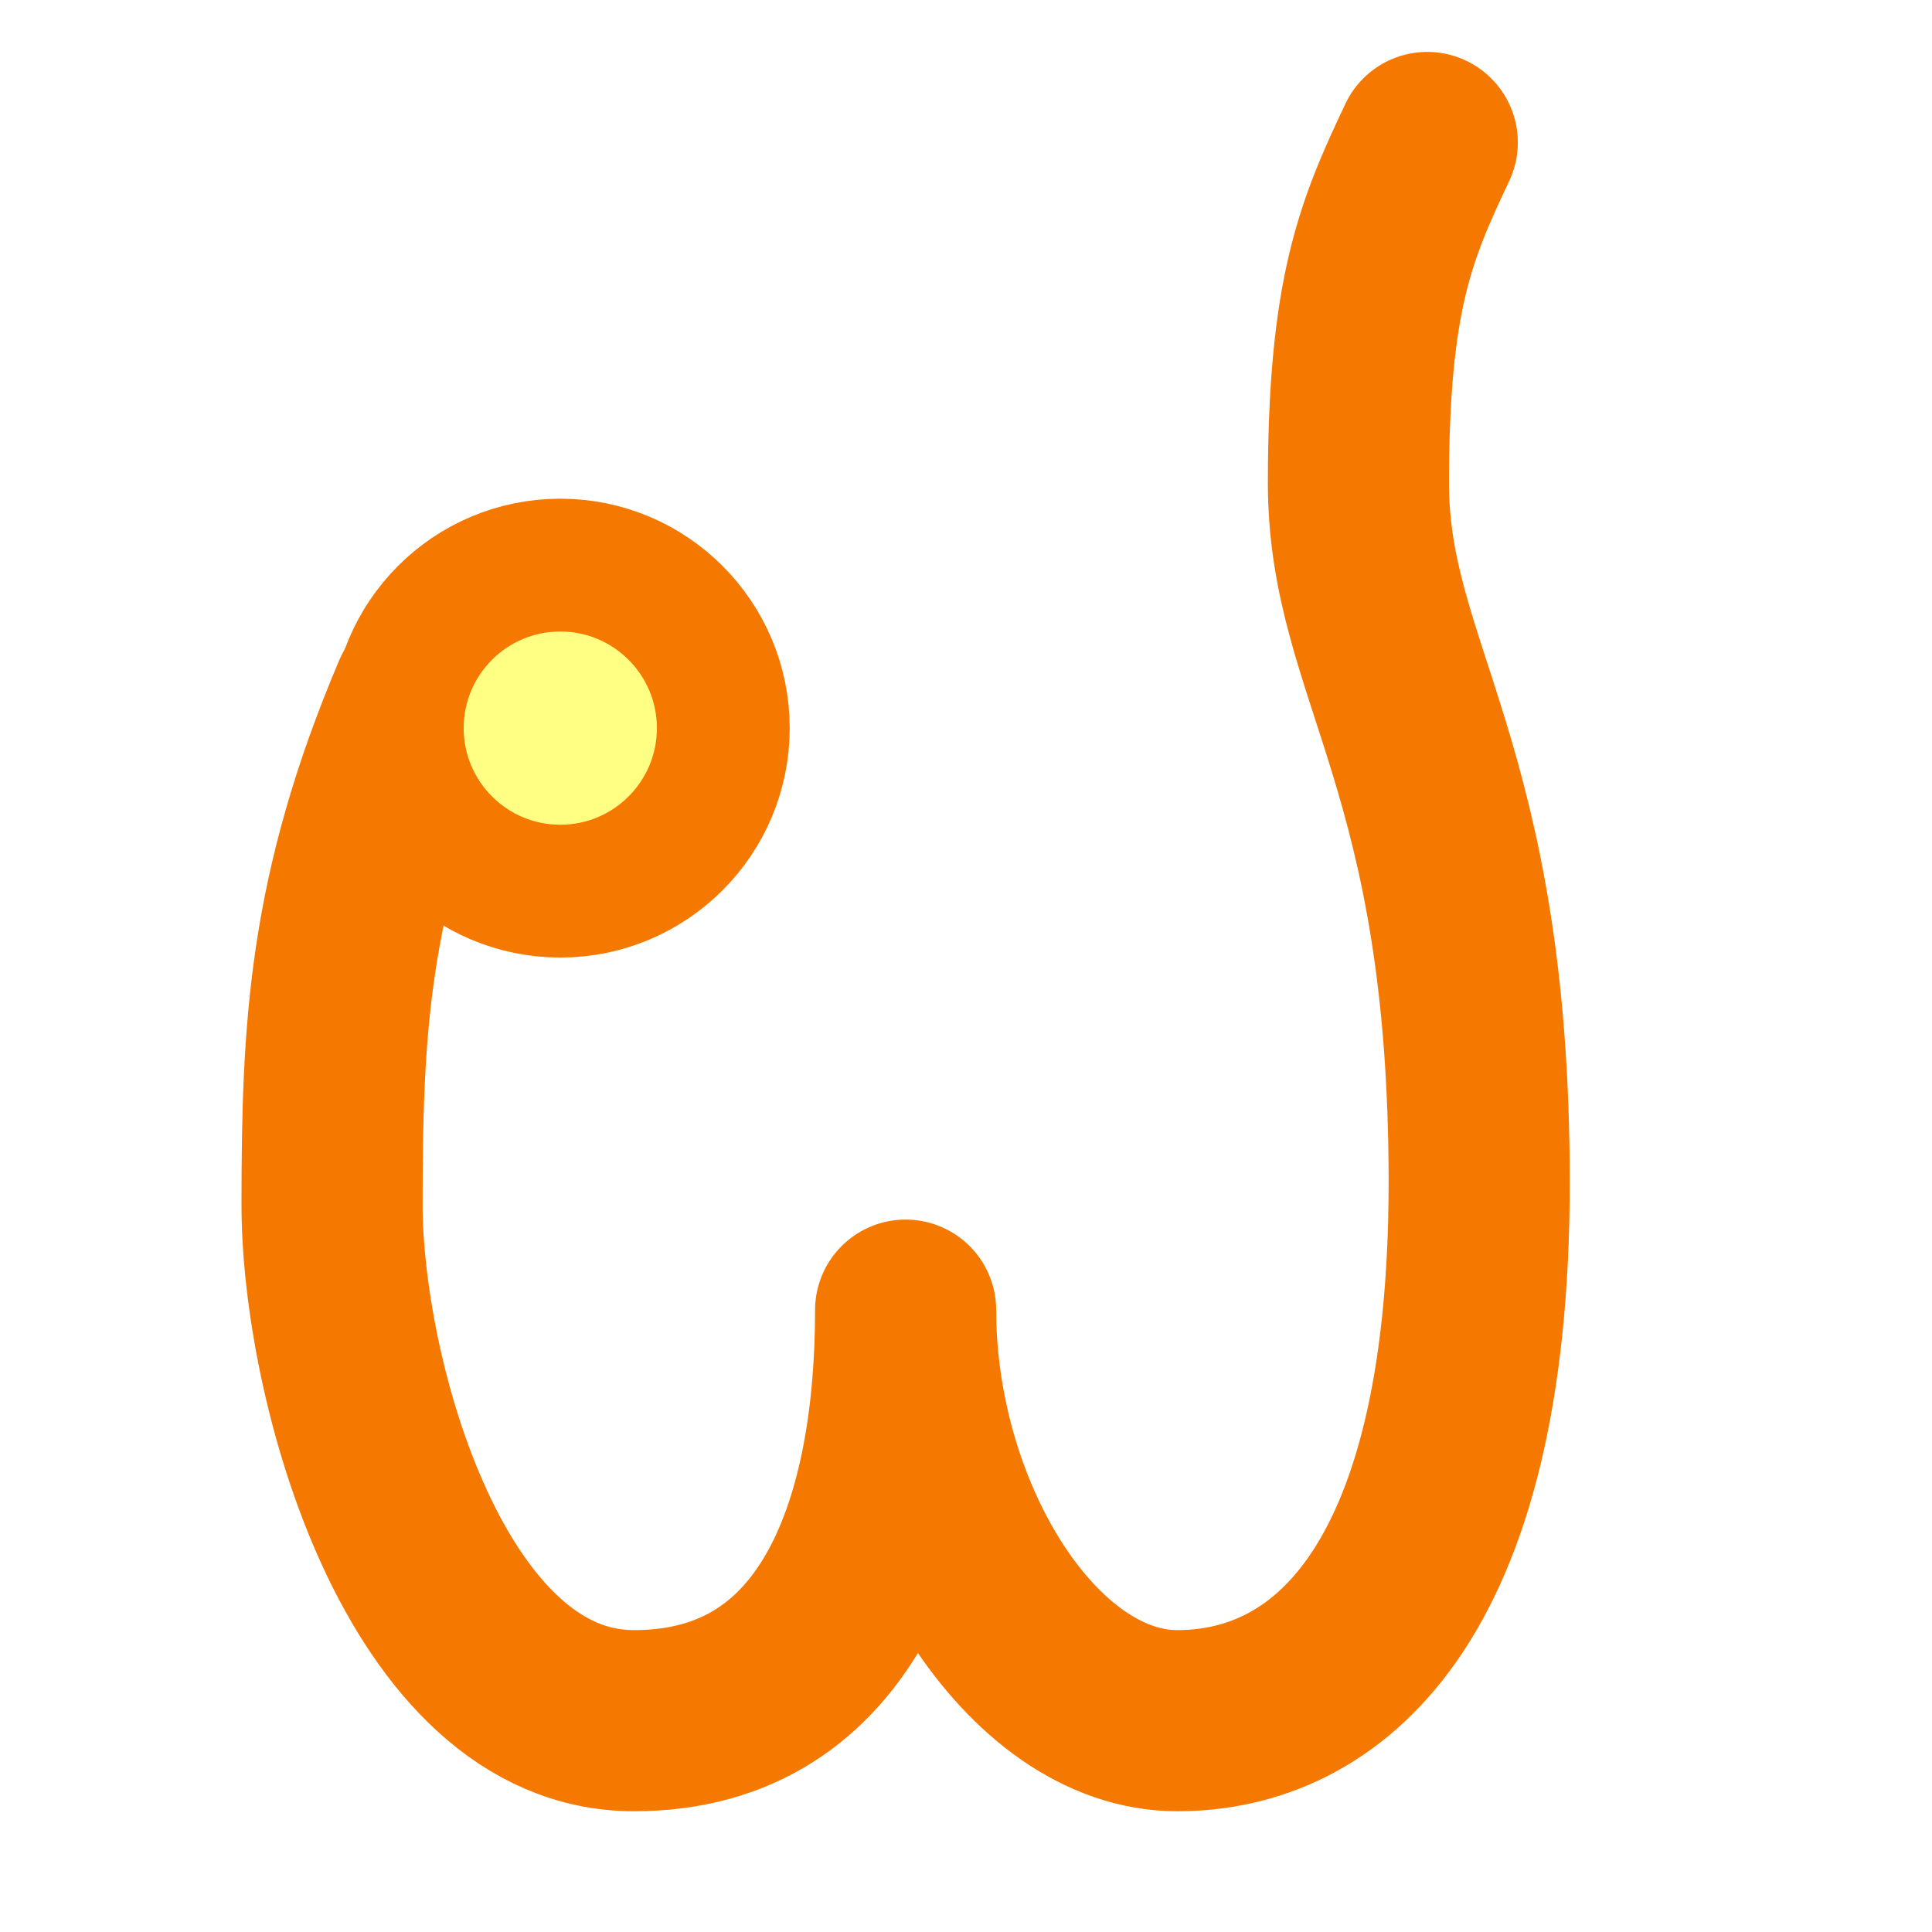
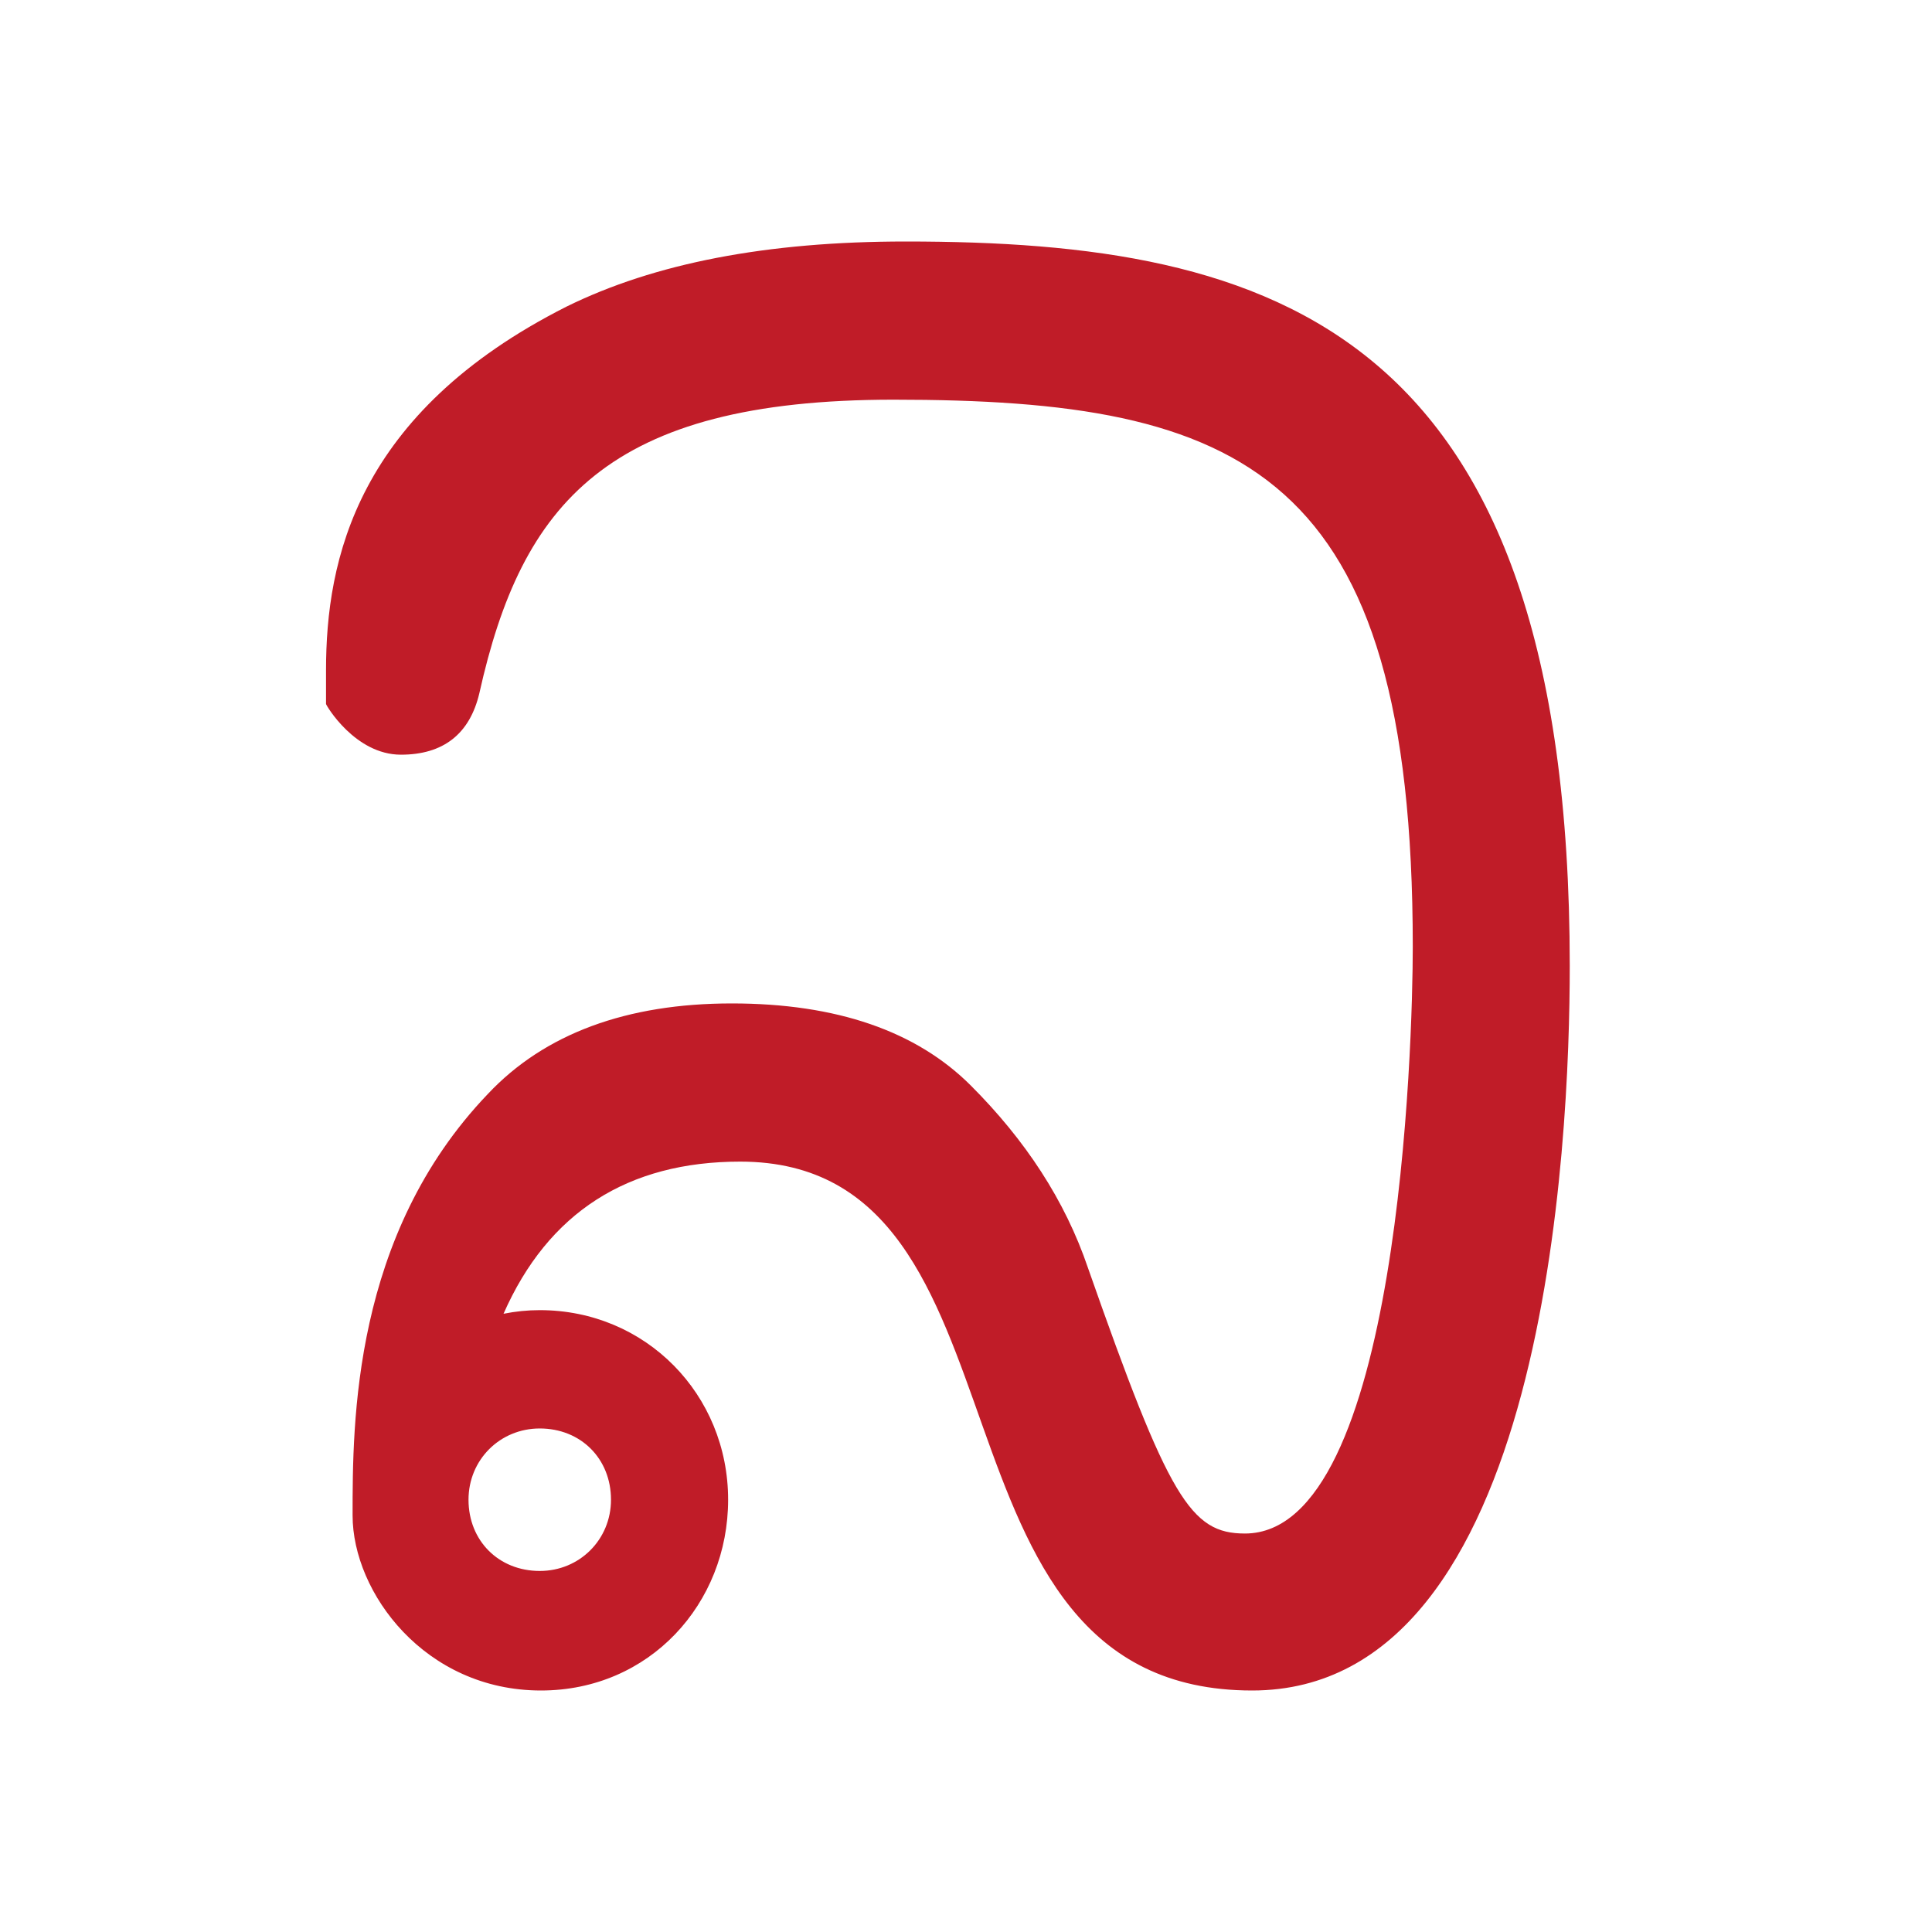
- <svg xmlns="http://www.w3.org/2000/svg" height="16" viewBox="0 0 16 16" width="16">
-   <path d="m3.5 5.76c-.7 1.65-.75 2.77-.75 4.22 0 1.44.77 4.27 2.5 4.27s2.25-1.69 2.25-3.4m0 0c0 1.71 1.04 3.4 2.25 3.4s2.5-.99 2.5-4.46-1-4.22-1-5.79.23-2.1.57-2.82" fill="none" stroke="#f57900" stroke-linecap="round" stroke-linejoin="round" stroke-width="1.5" />
-   <ellipse cx="4.59" cy="6.04" fill="#ffff83" rx=".98" ry=".94" />
-   <circle cx="4.64" cy="6.03" fill="none" r="1.35" stroke="#f57900" stroke-linecap="round" stroke-linejoin="round" stroke-width="1.1" />
+ <svg height="16" width="16">
+   <path d="m10.37 14c-2.83 0-1.71-4.38-4.24-4.38-.93 0-1.59.42-1.96 1.26.1-.02.2-.03.3-.03.88 0 1.56.7 1.56 1.57 0 .86-.65 1.58-1.55 1.58-.96 0-1.56-.81-1.56-1.45 0-.77 0-2.32 1.12-3.49.47-.5 1.15-.75 2.02-.75s1.53.23 1.98.68.78.95.97 1.51c.67 1.91.85 2.2 1.3 2.2 1.28 0 1.39-4.07 1.39-4.86 0-3.95-1.41-4.53-4.3-4.53-2.37 0-3.08.86-3.43 2.43-.08.34-.3.51-.65.51-.38 0-.62-.41-.62-.42v-.28c0-.91.25-2.13 1.99-3.01.73-.36 1.66-.54 2.81-.54 3.04 0 5.5.7 5.5 6 0 1.45-.19 6-2.63 6zm-6.49-1.58c0 .34.25.59.59.59.33 0 .59-.26.59-.59 0-.34-.25-.59-.59-.59-.33 0-.59.26-.59.59z" fill="#c01c28" />
</svg>
